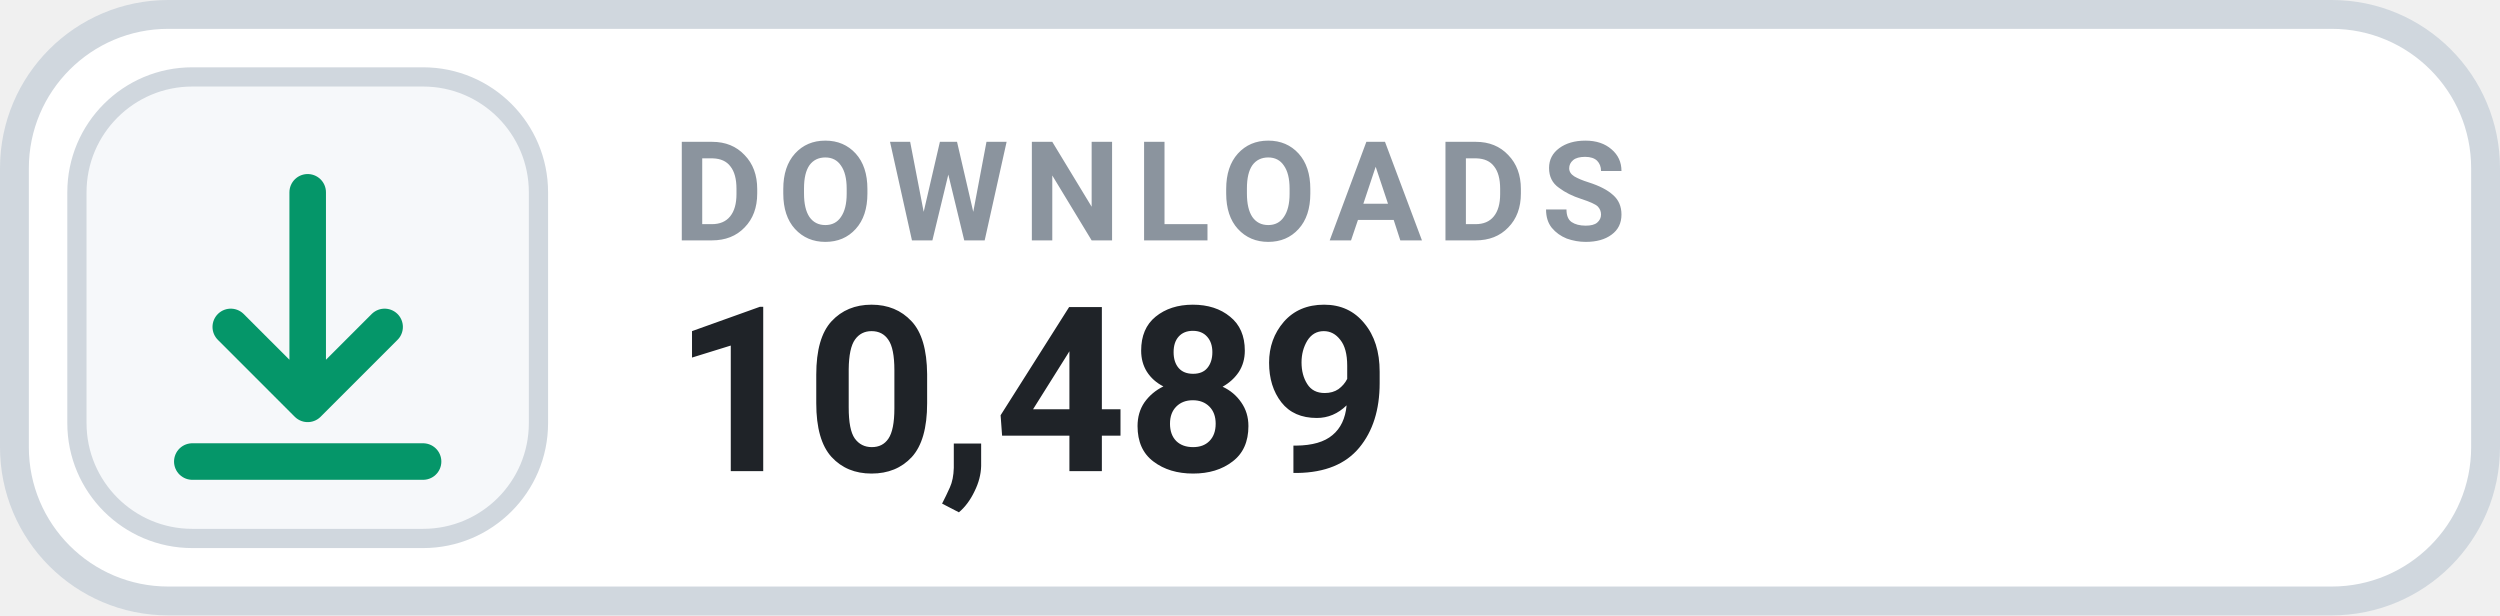
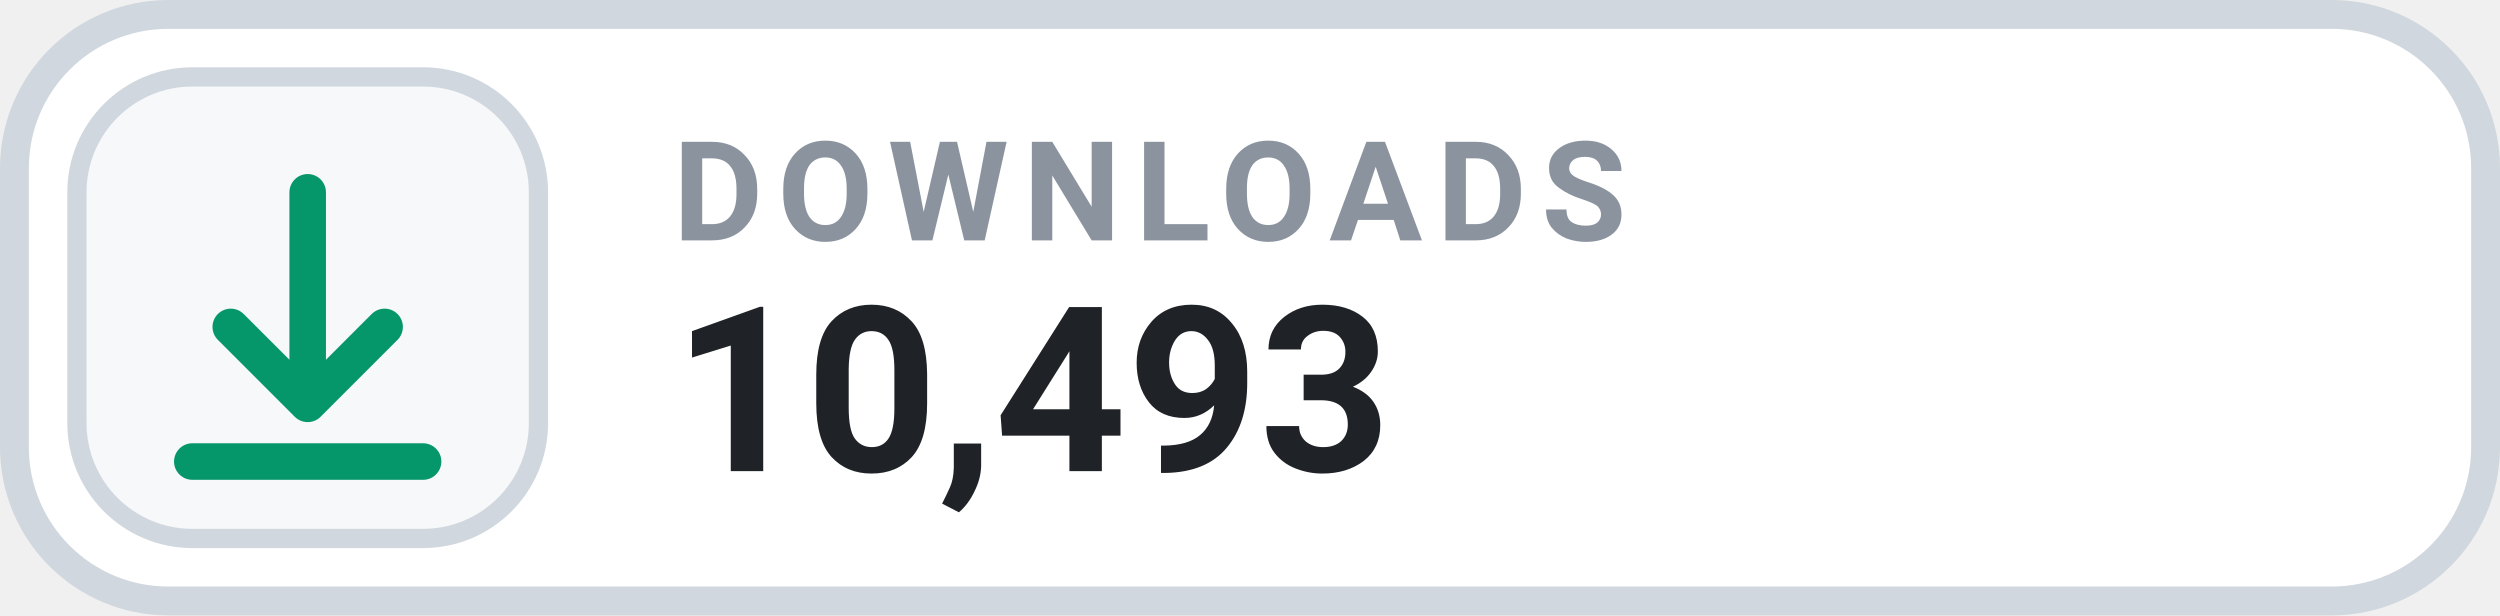
- <svg xmlns="http://www.w3.org/2000/svg" width="130" height="32" viewBox="0 0 130 32" role="img" aria-label="DOWNLOADS 10,489">
+ <svg xmlns="http://www.w3.org/2000/svg" width="130" height="32" viewBox="0 0 130 32" role="img" aria-label="DOWNLOADS 10,493">
  <rect x=".75" y=".75" width="128.5" height="30.5" rx="8" fill="#FFFFFF" stroke="#D0D7DE" stroke-width="1.5" />
  <rect x="4" y="4" width="24" height="24" rx="6" fill="#F6F8FA" stroke="#D0D7DE" stroke-width="1" />
  <g transform="translate(16 16)" style="color:#059669;">
    <path d="M0 -6 v11 m0 0 l4 -4 m-4 4 l-4 -4 M-6 8 h12" fill="none" stroke="currentColor" stroke-width="1.9" stroke-linecap="round" stroke-linejoin="round" />
  </g>
  <text x="35" y="12.5" fill="#8B949E" font-family="-apple-system,BlinkMacSystemFont,'Segoe UI',Roboto,Helvetica,Arial,sans-serif" font-size="7.2" font-weight="700" letter-spacing=".75">DOWNLOADS</text>
-   <text x="35" y="24.5" fill="#1F2328" font-family="-apple-system,BlinkMacSystemFont,'Segoe UI',Roboto,Helvetica,Arial,sans-serif" font-size="12" font-weight="700">10,489</text>
+   <text x="35" y="24.5" fill="#1F2328" font-family="-apple-system,BlinkMacSystemFont,'Segoe UI',Roboto,Helvetica,Arial,sans-serif" font-size="12" font-weight="700">10,493</text>
</svg>
